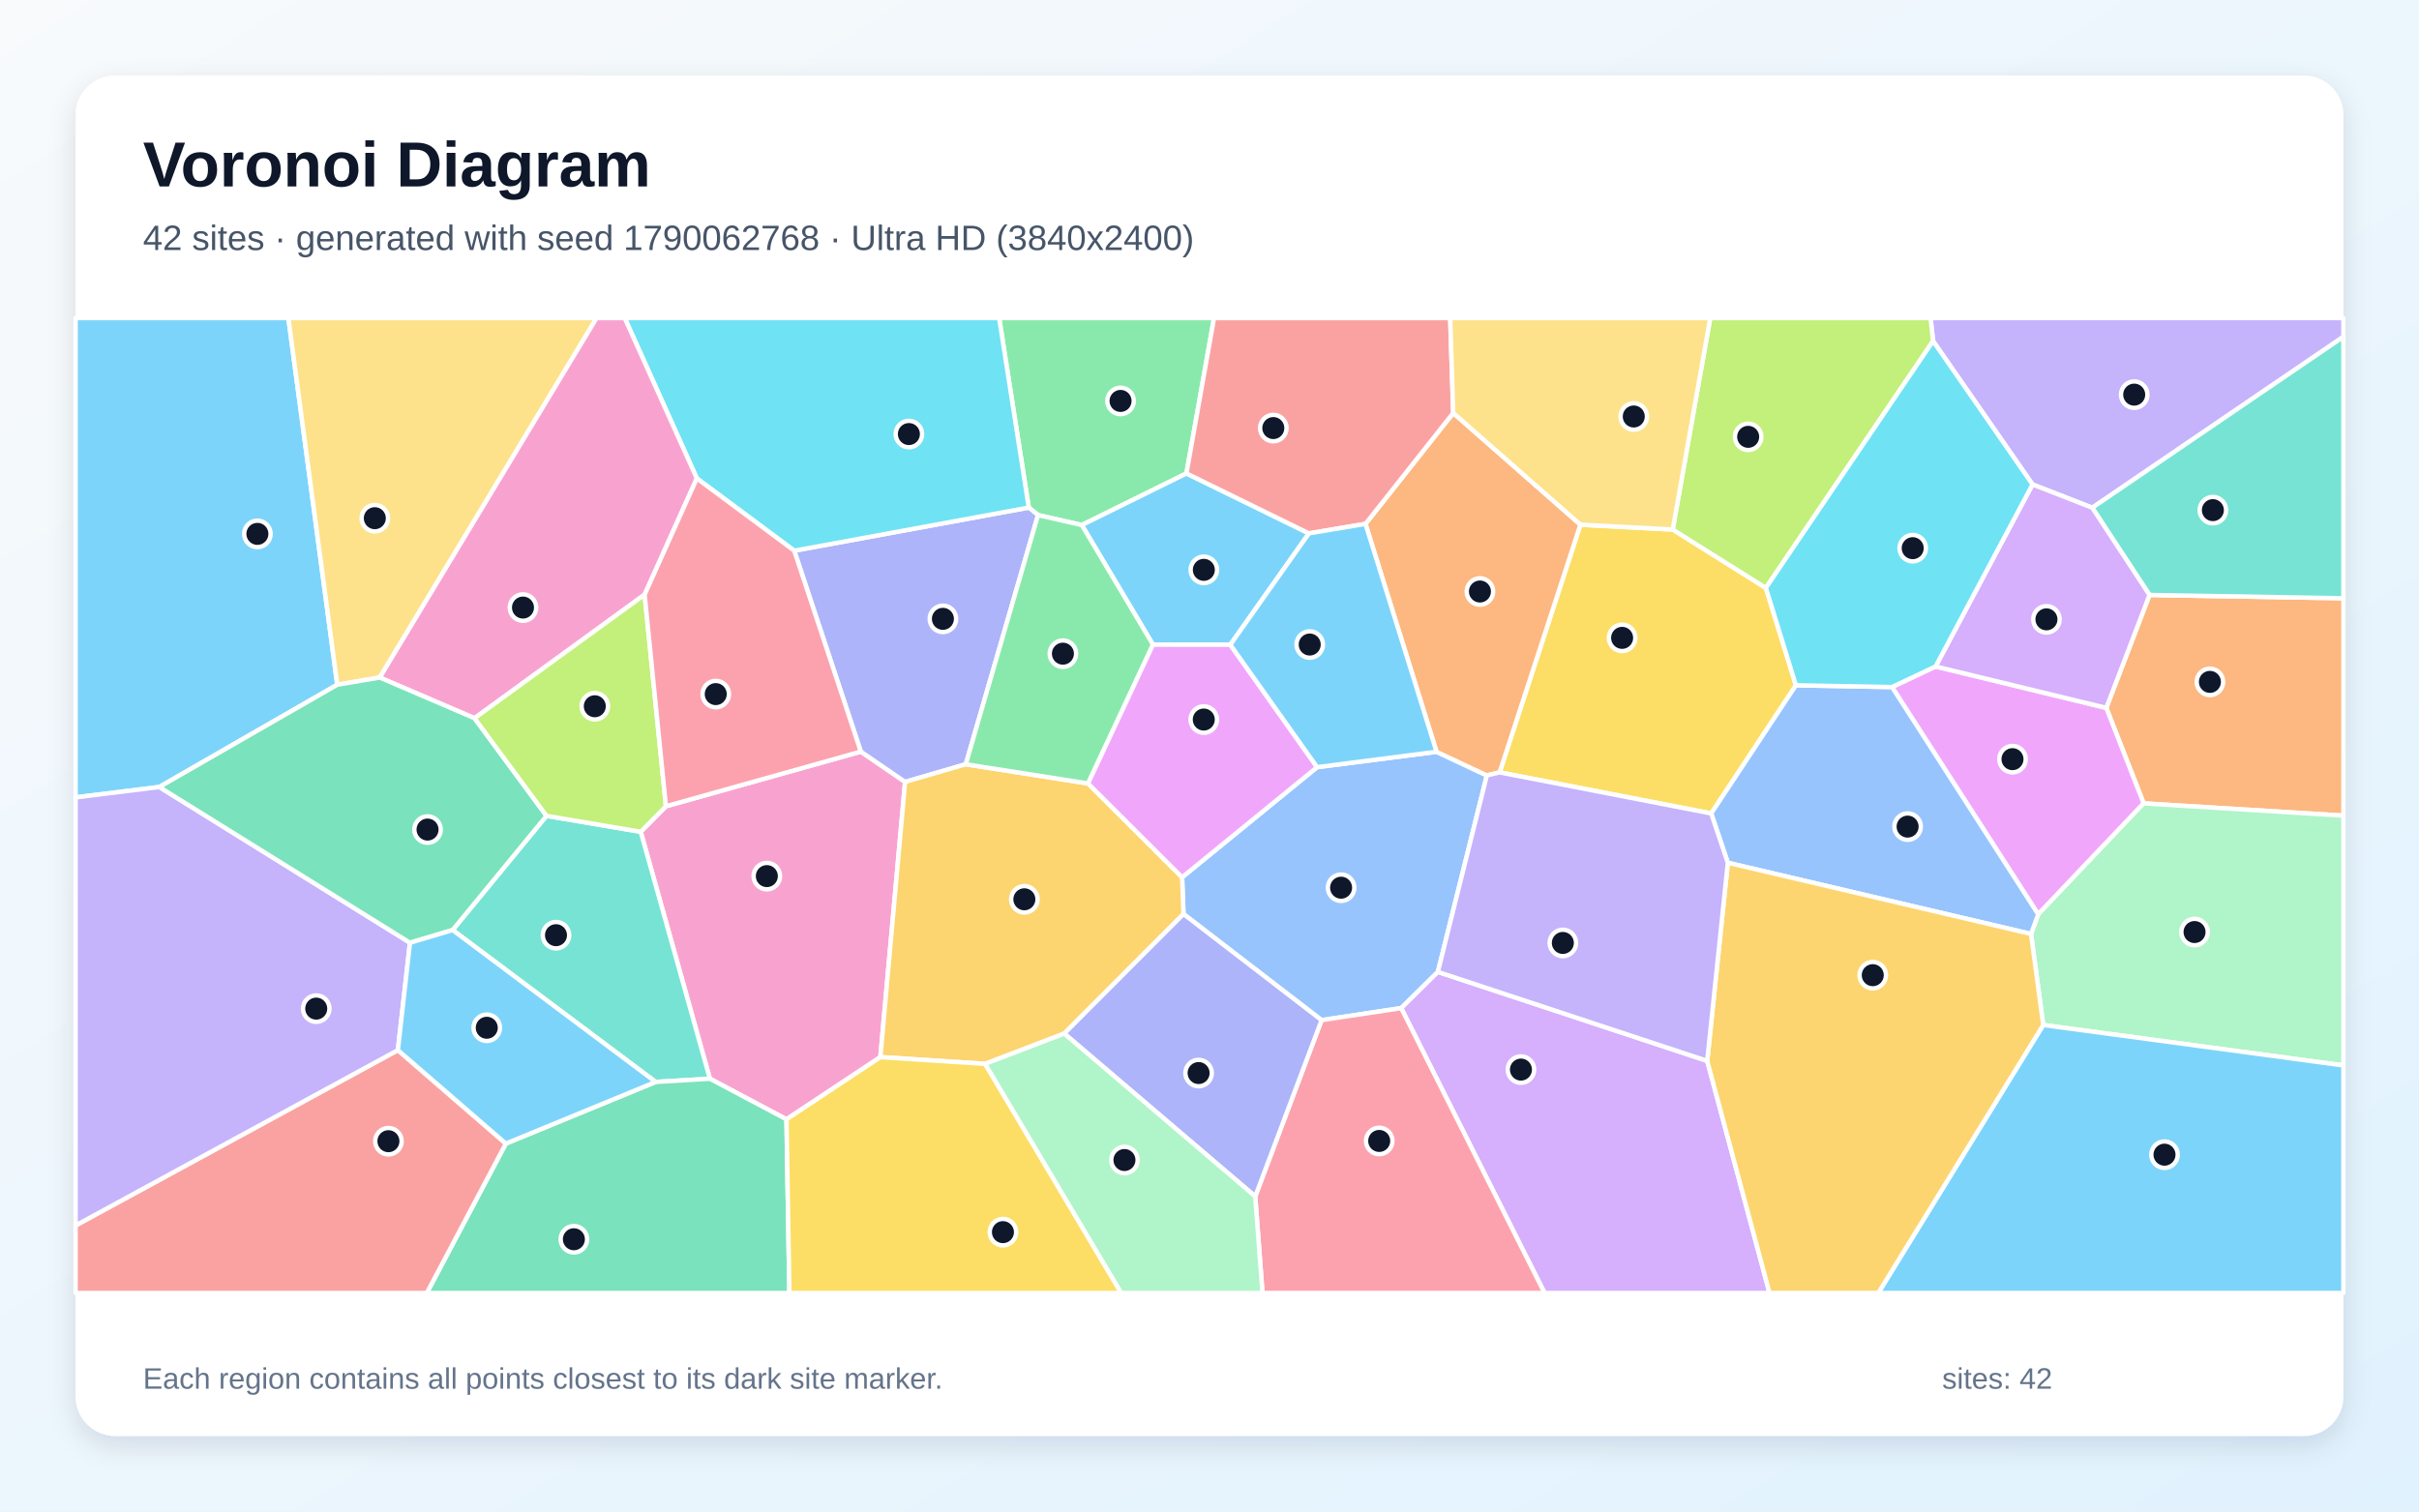
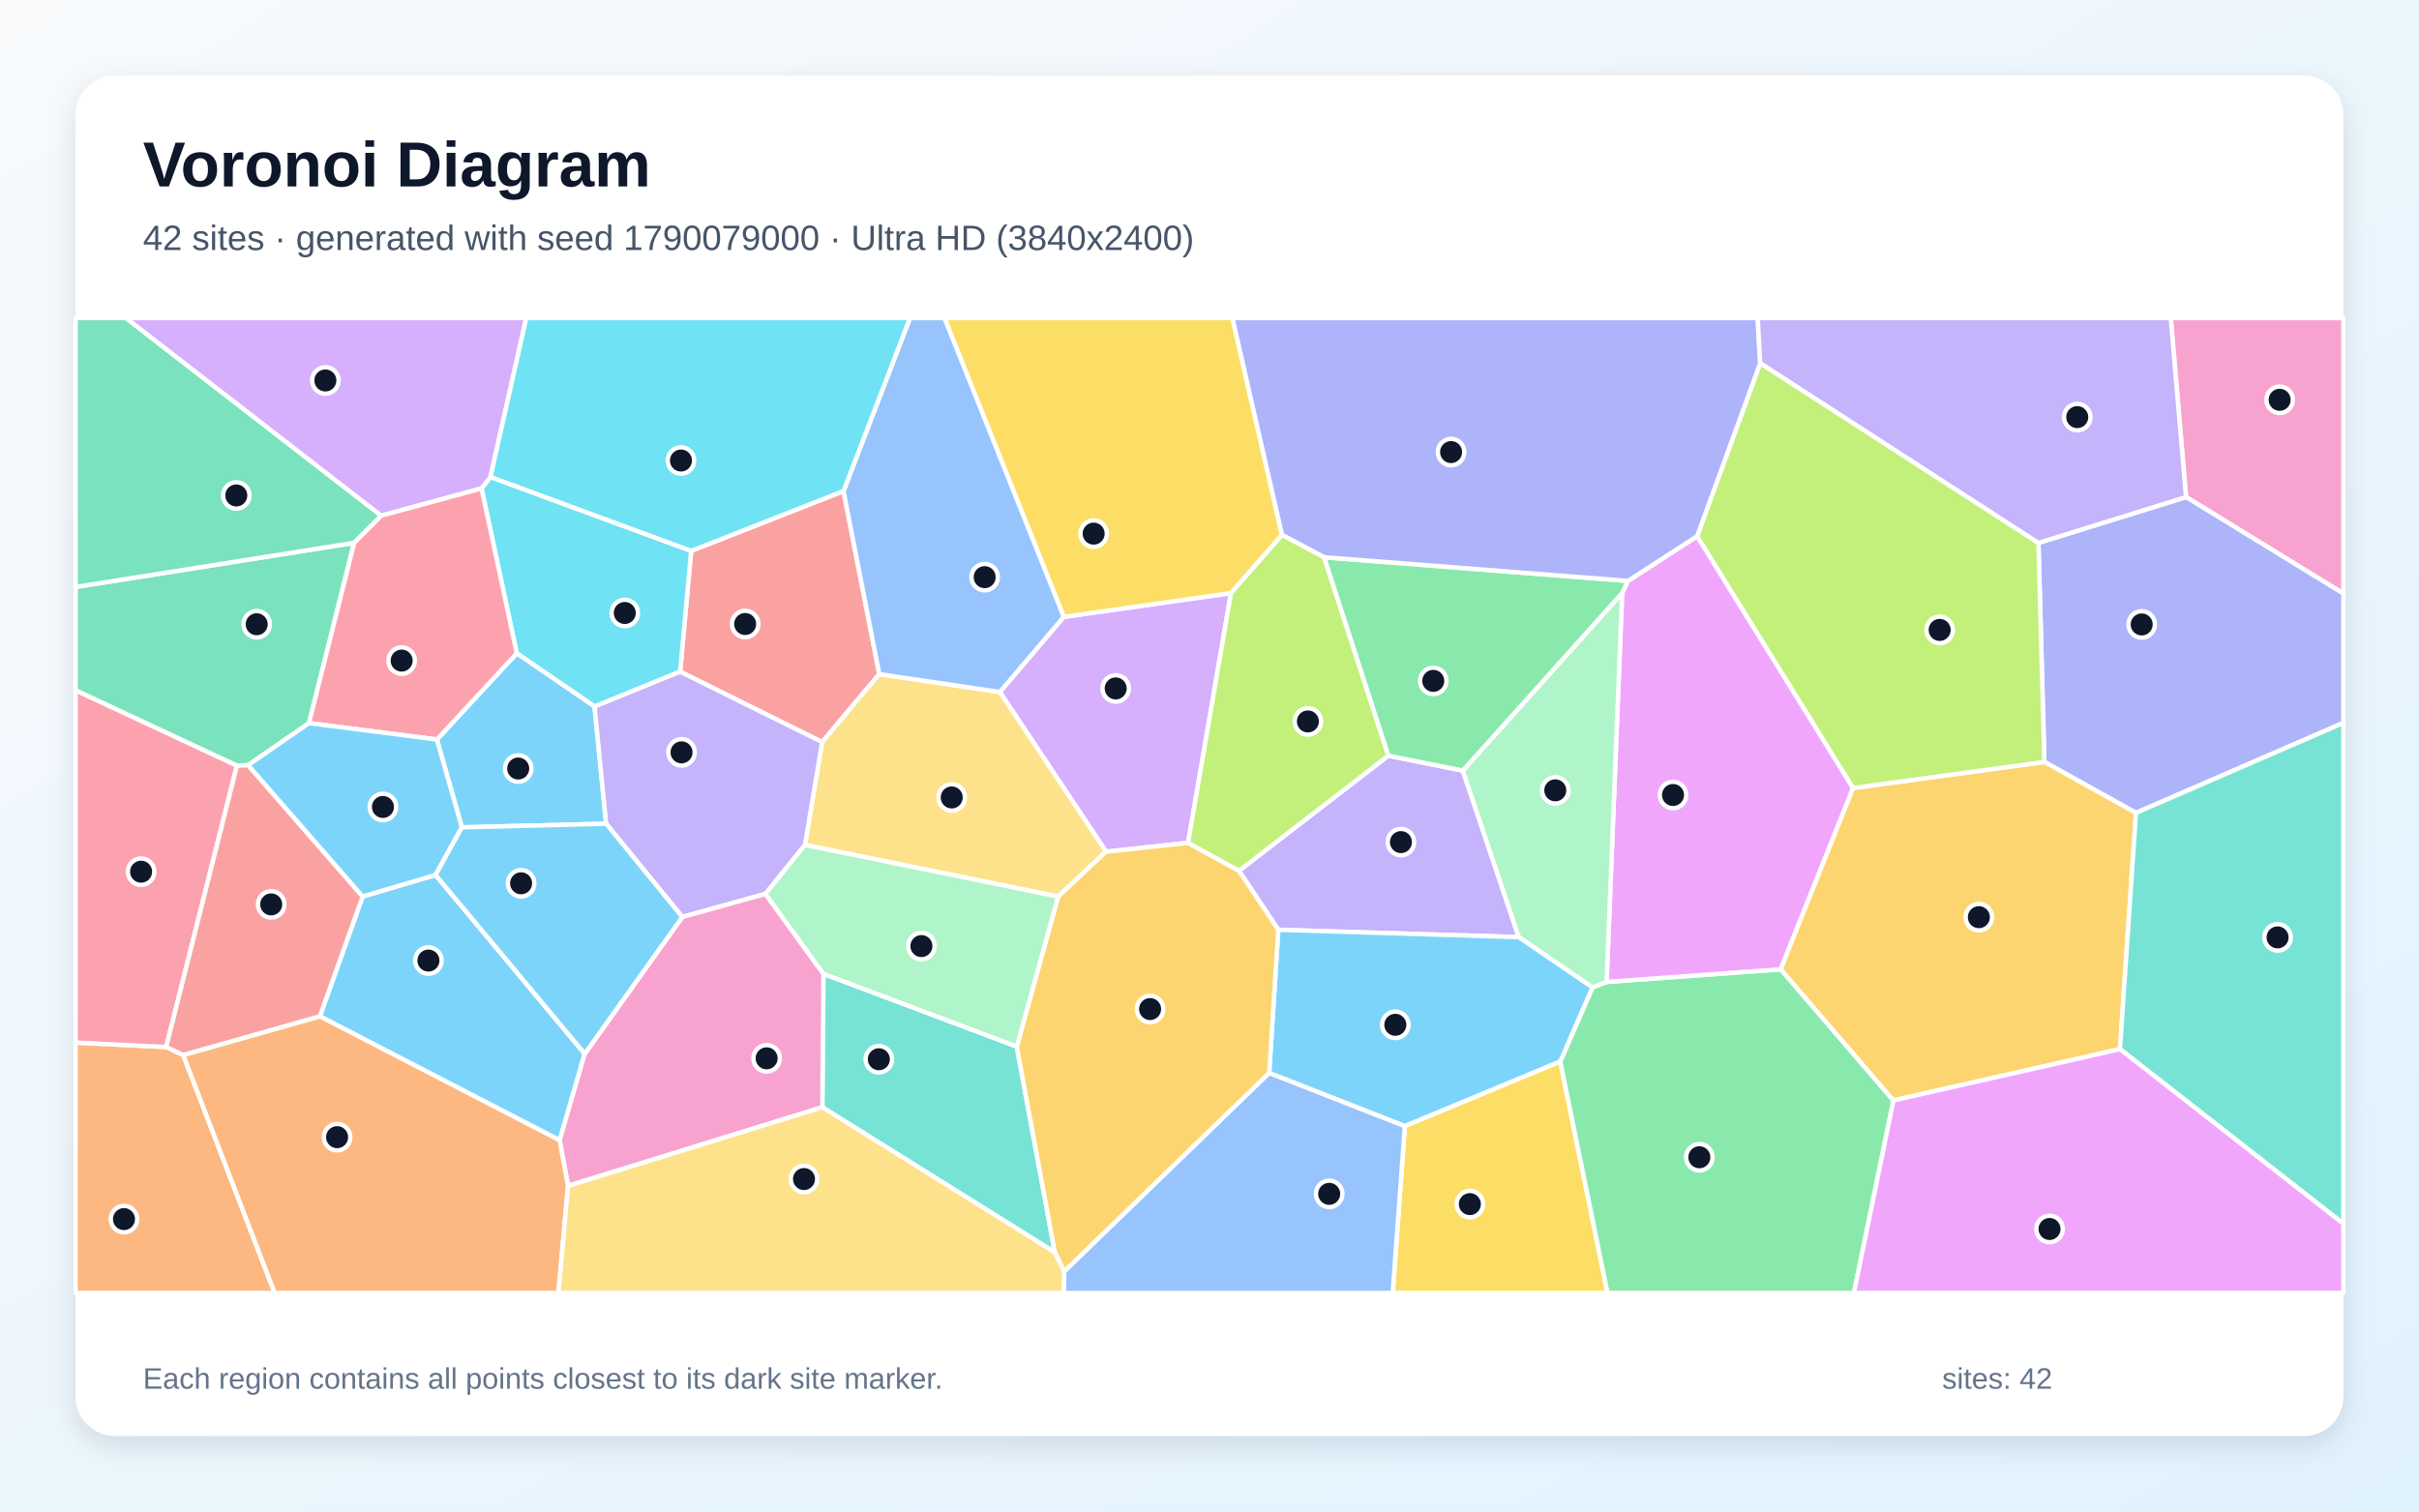
<svg xmlns="http://www.w3.org/2000/svg" width="3840" height="2400" viewBox="0 0 3840 2400" role="img" aria-labelledby="title description">
  <defs>
    <linearGradient id="background" x1="0" y1="0" x2="1" y2="1">
      <stop stop-color="#F8FAFC" />
      <stop offset="1" stop-color="#E0F2FE" />
    </linearGradient>
    <filter id="shadow" x="-5%" y="-5%" width="110%" height="110%">
      <feDropShadow dx="0" dy="15" stdDeviation="22" flood-color="#0F172A" flood-opacity=".12" />
    </filter>
  </defs>
  <rect width="3840" height="2400" fill="url(#background)" />
  <rect x="120" y="120" width="3600" height="2160" rx="63" fill="#FFFFFF" filter="url(#shadow)" />
  <g font-family="Arial, sans-serif">
    <text x="227" y="296" font-size="101" font-weight="700" fill="#0F172A">Voronoi Diagram</text>
-     <text x="227" y="397" font-size="56" fill="#475569">42 sites · generated with seed 1790062768 · Ultra HD (3840x2400)</text>
+     <text x="227" y="397" font-size="56" fill="#475569">42 sites · generated with seed 1790079000 · Ultra HD (3840x2400)</text>
  </g>
  <g stroke="#FFFFFF" stroke-width="7" stroke-linejoin="round">
-     <polygon points="535.4,1087.2 252.9,1249.6 120.0,1266.1 120.0,505.0 457.8,505.0" fill="#38BDF8" fill-opacity="0.65" />
-     <polygon points="3321.3,806.2 3226.5,769.2 3068.6,541.5 3064.6,505.0 3720.0,505.0 3720.0,534.7" fill="#A78BFA" fill-opacity="0.65" />
-     <polygon points="1397.5,1678.5 1248.5,1777.3 1126.9,1712.8 1017.1,1320.7 1057.1,1280.2 1366.5,1193.4 1436.8,1241.5" fill="#F472B6" fill-opacity="0.65" />
-     <polygon points="3402.9,1275.6 3343.6,1124.0 3412.2,944.7 3720.0,949.9 3720.0,1295.1" fill="#FB923C" fill-opacity="0.65" />
-     <polygon points="2380.5,1226.4 2508.8,833.1 2655.3,840.8 2803.2,933.5 2850.9,1088.1 2716.4,1291.6" fill="#FACC15" fill-opacity="0.65" />
-     <polygon points="1883.4,751.7 1717.3,833.7 1647.8,817.8 1633.1,805.9 1586.1,505.0 1927.2,505.0" fill="#4ADE80" fill-opacity="0.65" />
-     <polygon points="1040.8,1717.9 718.5,1476.7 867.5,1295.4 1017.1,1320.7 1126.9,1712.8" fill="#2DD4BF" fill-opacity="0.65" />
-     <polygon points="2282.5,1543.2 2224.3,1600.7 2097.9,1619.8 1878.7,1451.3 1876.5,1393.0 2090.8,1218.1 2280.4,1193.7 2360.3,1231.2" fill="#60A5FA" fill-opacity="0.65" />
-     <polygon points="3235.5,1451.8 3003.4,1090.9 3072.6,1058.2 3343.6,1124.0 3402.9,1275.6" fill="#E879F9" fill-opacity="0.65" />
-     <polygon points="803.0,1815.8 1040.8,1717.9 1126.9,1712.8 1248.5,1777.3 1253.1,2053.0 677.5,2053.0" fill="#34D399" fill-opacity="0.65" />
-     <polygon points="120.0,1945.8 631.6,1667.4 803.0,1815.8 677.5,2053.0 120.0,2053.0" fill="#F87171" fill-opacity="0.65" />
-     <polygon points="1260.8,874.4 1633.1,805.9 1647.8,817.8 1533.1,1213.5 1436.8,1241.5 1366.5,1193.4" fill="#818CF8" fill-opacity="0.65" />
-     <polygon points="1689.4,1641.1 1563.9,1689.2 1397.5,1678.5 1436.8,1241.5 1533.1,1213.5 1727.2,1244.0 1876.5,1393.0 1878.7,1451.3" fill="#FBBF24" fill-opacity="0.65" />
-     <polygon points="2803.2,933.5 2655.3,840.8 2714.9,505.0 3064.6,505.0 3068.6,541.5" fill="#A3E635" fill-opacity="0.65" />
-     <polygon points="2224.3,1600.7 2282.5,1543.2 2710.1,1684.5 2809.0,2053.0 2451.9,2053.0" fill="#C084FC" fill-opacity="0.65" />
-     <polygon points="1992.6,1899.7 2097.9,1619.8 2224.3,1600.7 2451.9,2053.0 2004.1,2053.0" fill="#FB7185" fill-opacity="0.65" />
-     <polygon points="1633.1,805.9 1260.8,874.4 1106.2,759.6 991.7,505.0 1586.1,505.0" fill="#22D3EE" fill-opacity="0.65" />
-     <polygon points="3243.5,1627.5 3224.1,1482.9 3235.5,1451.8 3402.9,1275.6 3720.0,1295.1 3720.0,1691.7" fill="#86EFAC" fill-opacity="0.65" />
-     <polygon points="602.8,1075.8 535.4,1087.2 457.8,505.0 947.0,505.0" fill="#FCD34D" fill-opacity="0.65" />
-     <polygon points="3243.5,1627.5 3720.0,1691.7 3720.0,2053.0 2981.6,2053.0" fill="#38BDF8" fill-opacity="0.65" />
-     <polygon points="1953.0,1023.7 1830.3,1023.6 1717.3,833.7 1883.4,751.7 2077.8,846.9" fill="#38BDF8" fill-opacity="0.65" />
-     <polygon points="631.6,1667.4 120.0,1945.8 120.0,1266.1 252.9,1249.6 650.8,1496.9" fill="#A78BFA" fill-opacity="0.65" />
-     <polygon points="1106.2,759.6 1023.3,944.1 753.3,1140.4 602.8,1075.8 947.0,505.0 991.7,505.0" fill="#F472B6" fill-opacity="0.65" />
-     <polygon points="2167.6,831.8 2306.9,655.7 2508.8,833.1 2380.5,1226.4 2360.3,1231.2 2280.4,1193.7" fill="#FB923C" fill-opacity="0.65" />
-     <polygon points="1248.5,1777.3 1397.5,1678.5 1563.9,1689.2 1779.9,2053.0 1253.1,2053.0" fill="#FACC15" fill-opacity="0.65" />
-     <polygon points="1830.3,1023.6 1727.2,1244.0 1533.1,1213.5 1647.8,817.8 1717.3,833.7" fill="#4ADE80" fill-opacity="0.65" />
-     <polygon points="3412.2,944.7 3321.3,806.2 3720.0,534.7 3720.0,949.9" fill="#2DD4BF" fill-opacity="0.65" />
-     <polygon points="3224.1,1482.9 2742.8,1369.9 2716.4,1291.6 2850.9,1088.1 3003.4,1090.9 3235.5,1451.8" fill="#60A5FA" fill-opacity="0.65" />
-     <polygon points="2090.8,1218.1 1876.5,1393.0 1727.2,1244.0 1830.3,1023.6 1953.0,1023.7" fill="#E879F9" fill-opacity="0.65" />
-     <polygon points="650.8,1496.9 252.9,1249.6 535.4,1087.2 602.8,1075.8 753.3,1140.4 867.5,1295.4 718.5,1476.7" fill="#34D399" fill-opacity="0.65" />
-     <polygon points="2306.9,655.7 2167.6,831.8 2077.8,846.9 1883.4,751.7 1927.2,505.0 2302.1,505.0" fill="#F87171" fill-opacity="0.65" />
-     <polygon points="1689.4,1641.1 1878.7,1451.3 2097.9,1619.8 1992.6,1899.7" fill="#818CF8" fill-opacity="0.65" />
-     <polygon points="2710.1,1684.5 2742.8,1369.9 3224.1,1482.9 3243.5,1627.5 2981.6,2053.0 2809.0,2053.0" fill="#FBBF24" fill-opacity="0.65" />
-     <polygon points="867.5,1295.4 753.3,1140.4 1023.3,944.1 1057.1,1280.2 1017.1,1320.7" fill="#A3E635" fill-opacity="0.65" />
-     <polygon points="3072.6,1058.2 3226.5,769.2 3321.3,806.2 3412.2,944.7 3343.6,1124.0" fill="#C084FC" fill-opacity="0.65" />
-     <polygon points="1023.3,944.1 1106.2,759.6 1260.8,874.4 1366.5,1193.4 1057.1,1280.2" fill="#FB7185" fill-opacity="0.65" />
-     <polygon points="3072.6,1058.2 3003.4,1090.9 2850.9,1088.1 2803.2,933.5 3068.6,541.5 3226.5,769.2" fill="#22D3EE" fill-opacity="0.65" />
-     <polygon points="1563.9,1689.2 1689.4,1641.1 1992.6,1899.7 2004.1,2053.0 1779.9,2053.0" fill="#86EFAC" fill-opacity="0.65" />
-     <polygon points="2655.3,840.8 2508.8,833.1 2306.9,655.7 2302.1,505.0 2714.9,505.0" fill="#FCD34D" fill-opacity="0.65" />
-     <polygon points="2167.6,831.8 2280.4,1193.7 2090.8,1218.1 1953.0,1023.7 2077.8,846.9" fill="#38BDF8" fill-opacity="0.65" />
-     <polygon points="631.6,1667.4 650.8,1496.9 718.5,1476.7 1040.8,1717.9 803.0,1815.8" fill="#38BDF8" fill-opacity="0.65" />
-     <polygon points="2742.8,1369.9 2710.1,1684.5 2282.5,1543.2 2360.3,1231.2 2380.5,1226.4 2716.4,1291.6" fill="#A78BFA" fill-opacity="0.65" />
+     <polygon points="507.7,1613.7 575.7,1423.5 691.4,1389.2 928.2,1673.2 888.4,1810.6" fill="#38BDF8" fill-opacity="0.65" />
+     <polygon points="2029.2,1476.3 1966.8,1382.6 2203.7,1199.9 2322.1,1223.6 2410.9,1488.0" fill="#A78BFA" fill-opacity="0.65" />
+     <polygon points="3470.2,789.2 3445.9,505.0 3720.0,505.0 3720.0,942.5" fill="#F472B6" fill-opacity="0.65" />
+     <polygon points="120.0,1655.4 263.8,1662.5 290.8,1675.1 436.0,2053.0 120.0,2053.0" fill="#FB923C" fill-opacity="0.65" />
+     <polygon points="2230.1,1787.9 2476.8,1685.3 2551.8,2053.0 2210.8,2053.0" fill="#FACC15" fill-opacity="0.65" />
+     <polygon points="2476.8,1685.3 2528.0,1567.9 2550.4,1559.1 2826.8,1539.0 3005.7,1747.3 2943.0,2053.0 2551.8,2053.0" fill="#4ADE80" fill-opacity="0.65" />
+     <polygon points="1305.4,1758.1 1307.1,1546.2 1614.0,1661.7 1674.5,1988.5" fill="#2DD4BF" fill-opacity="0.65" />
+     <polygon points="1689.3,2018.8 2014.7,1703.5 2230.1,1787.9 2210.8,2053.0 1688.4,2053.0" fill="#60A5FA" fill-opacity="0.65" />
+     <polygon points="2575.0,941.7 2584.2,922.4 2694.1,851.3 2941.7,1251.2 2826.8,1539.0 2550.4,1559.1" fill="#E879F9" fill-opacity="0.65" />
+     <polygon points="562.2,861.9 490.5,1148.2 393.9,1214.9 376.1,1215.8 120.0,1096.2 120.0,932.0" fill="#34D399" fill-opacity="0.65" />
+     <polygon points="1339.0,779.7 1395.8,1070.3 1305.1,1178.3 1079.6,1066.5 1097.2,874.7" fill="#F87171" fill-opacity="0.65" />
+     <polygon points="3390.7,1290.7 3245.3,1209.8 3235.9,862.0 3470.2,789.2 3720.0,942.5 3720.0,1147.8" fill="#818CF8" fill-opacity="0.65" />
+     <polygon points="3005.7,1747.3 2826.8,1539.0 2941.7,1251.2 3245.3,1209.8 3390.7,1290.7 3365.3,1665.8" fill="#FBBF24" fill-opacity="0.65" />
+     <polygon points="3235.9,862.0 3245.3,1209.8 2941.7,1251.2 2694.1,851.3 2794.2,576.5" fill="#A3E635" fill-opacity="0.65" />
+     <polygon points="1886.0,1338.3 1755.8,1352.3 1587.2,1098.8 1688.6,979.5 1954.1,941.7" fill="#C084FC" fill-opacity="0.65" />
+     <polygon points="263.8,1662.5 120.0,1655.4 120.0,1096.2 376.1,1215.8" fill="#FB7185" fill-opacity="0.65" />
+     <polygon points="1097.2,874.7 1079.6,1066.5 943.8,1121.9 820.3,1037.3 764.4,775.5 778.6,757.3" fill="#22D3EE" fill-opacity="0.65" />
+     <polygon points="2575.0,941.7 2550.4,1559.1 2528.0,1567.9 2410.9,1488.0 2322.1,1223.6" fill="#86EFAC" fill-opacity="0.65" />
+     <polygon points="1679.7,1423.6 1277.8,1341.6 1305.1,1178.3 1395.8,1070.3 1587.2,1098.8 1755.8,1352.3" fill="#FCD34D" fill-opacity="0.65" />
+     <polygon points="2014.7,1703.5 2029.2,1476.3 2410.9,1488.0 2528.0,1567.9 2476.8,1685.3 2230.1,1787.9" fill="#38BDF8" fill-opacity="0.65" />
+     <polygon points="733.2,1313.7 693.5,1174.2 820.3,1037.3 943.8,1121.9 962.2,1307.9" fill="#38BDF8" fill-opacity="0.65" />
+     <polygon points="962.2,1307.9 943.8,1121.9 1079.6,1066.5 1305.1,1178.3 1277.8,1341.6 1215.1,1419.3 1083.1,1456.0" fill="#A78BFA" fill-opacity="0.65" />
+     <polygon points="901.7,1883.0 888.4,1810.6 928.2,1673.2 1083.1,1456.0 1215.1,1419.3 1307.1,1546.2 1305.4,1758.1" fill="#F472B6" fill-opacity="0.65" />
+     <polygon points="290.8,1675.1 507.7,1613.7 888.4,1810.6 901.7,1883.0 886.5,2053.0 436.0,2053.0" fill="#FB923C" fill-opacity="0.65" />
+     <polygon points="2035.1,849.4 1954.1,941.7 1688.6,979.5 1499.2,505.0 1956.4,505.0" fill="#FACC15" fill-opacity="0.65" />
+     <polygon points="2101.7,884.8 2584.2,922.4 2575.0,941.7 2322.1,1223.6 2203.7,1199.9" fill="#4ADE80" fill-opacity="0.65" />
+     <polygon points="3365.3,1665.8 3390.7,1290.7 3720.0,1147.8 3720.0,1943.1" fill="#2DD4BF" fill-opacity="0.65" />
+     <polygon points="1688.6,979.5 1587.2,1098.8 1395.8,1070.3 1339.0,779.7 1444.5,505.0 1499.2,505.0" fill="#60A5FA" fill-opacity="0.65" />
+     <polygon points="3005.7,1747.3 3365.3,1665.8 3720.0,1943.1 3720.0,2053.0 2943.0,2053.0" fill="#E879F9" fill-opacity="0.65" />
+     <polygon points="605.2,818.8 562.2,861.9 120.0,932.0 120.0,505.0 200.0,505.0" fill="#34D399" fill-opacity="0.65" />
+     <polygon points="290.8,1675.1 263.8,1662.5 376.1,1215.8 393.9,1214.9 575.7,1423.5 507.7,1613.7" fill="#F87171" fill-opacity="0.65" />
+     <polygon points="2794.2,576.5 2694.1,851.3 2584.2,922.4 2101.7,884.8 2035.1,849.4 1956.4,505.0 2790.2,505.0" fill="#818CF8" fill-opacity="0.65" />
+     <polygon points="2014.7,1703.5 1689.3,2018.8 1674.5,1988.5 1614.0,1661.7 1679.7,1423.6 1755.8,1352.3 1886.0,1338.3 1966.8,1382.6 2029.2,1476.3" fill="#FBBF24" fill-opacity="0.65" />
+     <polygon points="2101.7,884.8 2203.7,1199.9 1966.8,1382.6 1886.0,1338.3 1954.1,941.7 2035.1,849.4" fill="#A3E635" fill-opacity="0.65" />
+     <polygon points="778.6,757.3 764.4,775.5 605.2,818.8 200.0,505.0 835.4,505.0" fill="#C084FC" fill-opacity="0.65" />
+     <polygon points="605.2,818.8 764.4,775.5 820.3,1037.3 693.5,1174.2 490.5,1148.2 562.2,861.9" fill="#FB7185" fill-opacity="0.65" />
+     <polygon points="1339.0,779.7 1097.2,874.7 778.6,757.3 835.4,505.0 1444.5,505.0" fill="#22D3EE" fill-opacity="0.65" />
+     <polygon points="1614.0,1661.7 1307.1,1546.2 1215.1,1419.3 1277.8,1341.6 1679.7,1423.6" fill="#86EFAC" fill-opacity="0.65" />
+     <polygon points="901.7,1883.0 1305.4,1758.1 1674.5,1988.5 1689.3,2018.8 1688.4,2053.0 886.5,2053.0" fill="#FCD34D" fill-opacity="0.65" />
+     <polygon points="693.5,1174.2 733.2,1313.7 691.4,1389.2 575.7,1423.5 393.9,1214.9 490.5,1148.2" fill="#38BDF8" fill-opacity="0.65" />
+     <polygon points="733.2,1313.7 962.2,1307.9 1083.1,1456.0 928.2,1673.2 691.4,1389.2" fill="#38BDF8" fill-opacity="0.65" />
+     <polygon points="3235.9,862.0 2794.2,576.5 2790.2,505.0 3445.9,505.0 3470.2,789.2" fill="#A78BFA" fill-opacity="0.65" />
  </g>
  <g>
-     <circle cx="408.6" cy="847.7" r="21" fill="#0F172A" stroke="#FFFFFF" stroke-width="7" />
-     <circle cx="3387.9" cy="626.6" r="21" fill="#0F172A" stroke="#FFFFFF" stroke-width="7" />
-     <circle cx="1217.3" cy="1391.1" r="21" fill="#0F172A" stroke="#FFFFFF" stroke-width="7" />
-     <circle cx="3508.1" cy="1082.7" r="21" fill="#0F172A" stroke="#FFFFFF" stroke-width="7" />
-     <circle cx="2575.0" cy="1012.8" r="21" fill="#0F172A" stroke="#FFFFFF" stroke-width="7" />
-     <circle cx="1778.8" cy="636.6" r="21" fill="#0F172A" stroke="#FFFFFF" stroke-width="7" />
-     <circle cx="882.6" cy="1484.9" r="21" fill="#0F172A" stroke="#FFFFFF" stroke-width="7" />
-     <circle cx="2128.9" cy="1409.5" r="21" fill="#0F172A" stroke="#FFFFFF" stroke-width="7" />
-     <circle cx="3194.7" cy="1205.4" r="21" fill="#0F172A" stroke="#FFFFFF" stroke-width="7" />
-     <circle cx="911.0" cy="1967.7" r="21" fill="#0F172A" stroke="#FFFFFF" stroke-width="7" />
-     <circle cx="616.6" cy="1812.0" r="21" fill="#0F172A" stroke="#FFFFFF" stroke-width="7" />
-     <circle cx="1496.8" cy="982.6" r="21" fill="#0F172A" stroke="#FFFFFF" stroke-width="7" />
-     <circle cx="1626.1" cy="1427.9" r="21" fill="#0F172A" stroke="#FFFFFF" stroke-width="7" />
-     <circle cx="2775.1" cy="693.6" r="21" fill="#0F172A" stroke="#FFFFFF" stroke-width="7" />
-     <circle cx="2414.4" cy="1698.3" r="21" fill="#0F172A" stroke="#FFFFFF" stroke-width="7" />
-     <circle cx="2189.4" cy="1811.6" r="21" fill="#0F172A" stroke="#FFFFFF" stroke-width="7" />
-     <circle cx="1442.8" cy="689.2" r="21" fill="#0F172A" stroke="#FFFFFF" stroke-width="7" />
-     <circle cx="3483.7" cy="1479.9" r="21" fill="#0F172A" stroke="#FFFFFF" stroke-width="7" />
-     <circle cx="595.0" cy="822.8" r="21" fill="#0F172A" stroke="#FFFFFF" stroke-width="7" />
-     <circle cx="3436.0" cy="1833.4" r="21" fill="#0F172A" stroke="#FFFFFF" stroke-width="7" />
-     <circle cx="1911.0" cy="904.8" r="21" fill="#0F172A" stroke="#FFFFFF" stroke-width="7" />
-     <circle cx="502.0" cy="1601.5" r="21" fill="#0F172A" stroke="#FFFFFF" stroke-width="7" />
-     <circle cx="830.2" cy="964.7" r="21" fill="#0F172A" stroke="#FFFFFF" stroke-width="7" />
-     <circle cx="2349.3" cy="939.2" r="21" fill="#0F172A" stroke="#FFFFFF" stroke-width="7" />
-     <circle cx="1592.1" cy="1956.4" r="21" fill="#0F172A" stroke="#FFFFFF" stroke-width="7" />
-     <circle cx="1687.3" cy="1037.9" r="21" fill="#0F172A" stroke="#FFFFFF" stroke-width="7" />
-     <circle cx="3512.8" cy="810.0" r="21" fill="#0F172A" stroke="#FFFFFF" stroke-width="7" />
-     <circle cx="3028.2" cy="1312.5" r="21" fill="#0F172A" stroke="#FFFFFF" stroke-width="7" />
-     <circle cx="1910.9" cy="1142.5" r="21" fill="#0F172A" stroke="#FFFFFF" stroke-width="7" />
-     <circle cx="678.7" cy="1317.2" r="21" fill="#0F172A" stroke="#FFFFFF" stroke-width="7" />
-     <circle cx="2021.3" cy="679.7" r="21" fill="#0F172A" stroke="#FFFFFF" stroke-width="7" />
-     <circle cx="1902.7" cy="1703.8" r="21" fill="#0F172A" stroke="#FFFFFF" stroke-width="7" />
-     <circle cx="2972.9" cy="1548.4" r="21" fill="#0F172A" stroke="#FFFFFF" stroke-width="7" />
-     <circle cx="944.2" cy="1121.4" r="21" fill="#0F172A" stroke="#FFFFFF" stroke-width="7" />
-     <circle cx="3248.6" cy="983.4" r="21" fill="#0F172A" stroke="#FFFFFF" stroke-width="7" />
-     <circle cx="1136.2" cy="1102.1" r="21" fill="#0F172A" stroke="#FFFFFF" stroke-width="7" />
-     <circle cx="3036.3" cy="870.4" r="21" fill="#0F172A" stroke="#FFFFFF" stroke-width="7" />
-     <circle cx="1785.0" cy="1841.9" r="21" fill="#0F172A" stroke="#FFFFFF" stroke-width="7" />
-     <circle cx="2593.5" cy="661.3" r="21" fill="#0F172A" stroke="#FFFFFF" stroke-width="7" />
-     <circle cx="2079.1" cy="1023.4" r="21" fill="#0F172A" stroke="#FFFFFF" stroke-width="7" />
-     <circle cx="772.7" cy="1631.9" r="21" fill="#0F172A" stroke="#FFFFFF" stroke-width="7" />
-     <circle cx="2480.9" cy="1497.2" r="21" fill="#0F172A" stroke="#FFFFFF" stroke-width="7" />
+     <circle cx="680.1" cy="1525.2" r="21" fill="#0F172A" stroke="#FFFFFF" stroke-width="7" />
+     <circle cx="2223.9" cy="1337.1" r="21" fill="#0F172A" stroke="#FFFFFF" stroke-width="7" />
+     <circle cx="3618.8" cy="634.8" r="21" fill="#0F172A" stroke="#FFFFFF" stroke-width="7" />
+     <circle cx="196.8" cy="1935.7" r="21" fill="#0F172A" stroke="#FFFFFF" stroke-width="7" />
+     <circle cx="2333.3" cy="1911.9" r="21" fill="#0F172A" stroke="#FFFFFF" stroke-width="7" />
+     <circle cx="2697.6" cy="1837.5" r="21" fill="#0F172A" stroke="#FFFFFF" stroke-width="7" />
+     <circle cx="1395.1" cy="1681.9" r="21" fill="#0F172A" stroke="#FFFFFF" stroke-width="7" />
+     <circle cx="2110.0" cy="1895.6" r="21" fill="#0F172A" stroke="#FFFFFF" stroke-width="7" />
+     <circle cx="2655.8" cy="1262.3" r="21" fill="#0F172A" stroke="#FFFFFF" stroke-width="7" />
+     <circle cx="407.5" cy="991.2" r="21" fill="#0F172A" stroke="#FFFFFF" stroke-width="7" />
+     <circle cx="1182.9" cy="990.8" r="21" fill="#0F172A" stroke="#FFFFFF" stroke-width="7" />
+     <circle cx="3399.8" cy="991.5" r="21" fill="#0F172A" stroke="#FFFFFF" stroke-width="7" />
+     <circle cx="3141.3" cy="1456.3" r="21" fill="#0F172A" stroke="#FFFFFF" stroke-width="7" />
+     <circle cx="3079.1" cy="1000.2" r="21" fill="#0F172A" stroke="#FFFFFF" stroke-width="7" />
+     <circle cx="1771.1" cy="1093.1" r="21" fill="#0F172A" stroke="#FFFFFF" stroke-width="7" />
+     <circle cx="224.0" cy="1384.1" r="21" fill="#0F172A" stroke="#FFFFFF" stroke-width="7" />
+     <circle cx="991.8" cy="973.3" r="21" fill="#0F172A" stroke="#FFFFFF" stroke-width="7" />
+     <circle cx="2468.9" cy="1254.9" r="21" fill="#0F172A" stroke="#FFFFFF" stroke-width="7" />
+     <circle cx="1510.8" cy="1266.2" r="21" fill="#0F172A" stroke="#FFFFFF" stroke-width="7" />
+     <circle cx="2215.0" cy="1627.2" r="21" fill="#0F172A" stroke="#FFFFFF" stroke-width="7" />
+     <circle cx="822.6" cy="1220.3" r="21" fill="#0F172A" stroke="#FFFFFF" stroke-width="7" />
+     <circle cx="1081.9" cy="1194.6" r="21" fill="#0F172A" stroke="#FFFFFF" stroke-width="7" />
+     <circle cx="1217.0" cy="1680.4" r="21" fill="#0F172A" stroke="#FFFFFF" stroke-width="7" />
+     <circle cx="535.1" cy="1805.6" r="21" fill="#0F172A" stroke="#FFFFFF" stroke-width="7" />
+     <circle cx="1736.1" cy="847.3" r="21" fill="#0F172A" stroke="#FFFFFF" stroke-width="7" />
+     <circle cx="2275.2" cy="1081.1" r="21" fill="#0F172A" stroke="#FFFFFF" stroke-width="7" />
+     <circle cx="3615.5" cy="1488.4" r="21" fill="#0F172A" stroke="#FFFFFF" stroke-width="7" />
+     <circle cx="1563.1" cy="916.4" r="21" fill="#0F172A" stroke="#FFFFFF" stroke-width="7" />
+     <circle cx="3253.5" cy="1951.4" r="21" fill="#0F172A" stroke="#FFFFFF" stroke-width="7" />
+     <circle cx="375.1" cy="786.7" r="21" fill="#0F172A" stroke="#FFFFFF" stroke-width="7" />
+     <circle cx="430.5" cy="1436.0" r="21" fill="#0F172A" stroke="#FFFFFF" stroke-width="7" />
+     <circle cx="2303.5" cy="717.8" r="21" fill="#0F172A" stroke="#FFFFFF" stroke-width="7" />
+     <circle cx="1825.7" cy="1602.2" r="21" fill="#0F172A" stroke="#FFFFFF" stroke-width="7" />
+     <circle cx="2076.2" cy="1145.5" r="21" fill="#0F172A" stroke="#FFFFFF" stroke-width="7" />
+     <circle cx="516.5" cy="604.1" r="21" fill="#0F172A" stroke="#FFFFFF" stroke-width="7" />
+     <circle cx="637.6" cy="1048.9" r="21" fill="#0F172A" stroke="#FFFFFF" stroke-width="7" />
+     <circle cx="1081.0" cy="731.2" r="21" fill="#0F172A" stroke="#FFFFFF" stroke-width="7" />
+     <circle cx="1462.7" cy="1502.2" r="21" fill="#0F172A" stroke="#FFFFFF" stroke-width="7" />
+     <circle cx="1276.3" cy="1872.1" r="21" fill="#0F172A" stroke="#FFFFFF" stroke-width="7" />
+     <circle cx="607.9" cy="1281.3" r="21" fill="#0F172A" stroke="#FFFFFF" stroke-width="7" />
+     <circle cx="827.2" cy="1402.5" r="21" fill="#0F172A" stroke="#FFFFFF" stroke-width="7" />
+     <circle cx="3297.5" cy="662.3" r="21" fill="#0F172A" stroke="#FFFFFF" stroke-width="7" />
  </g>
  <g font-family="Arial, sans-serif" font-size="47" fill="#64748B">
    <text x="227" y="2205">Each region contains all points closest to its dark site marker.</text>
    <text x="3083" y="2205">sites: 42</text>
  </g>
</svg>
